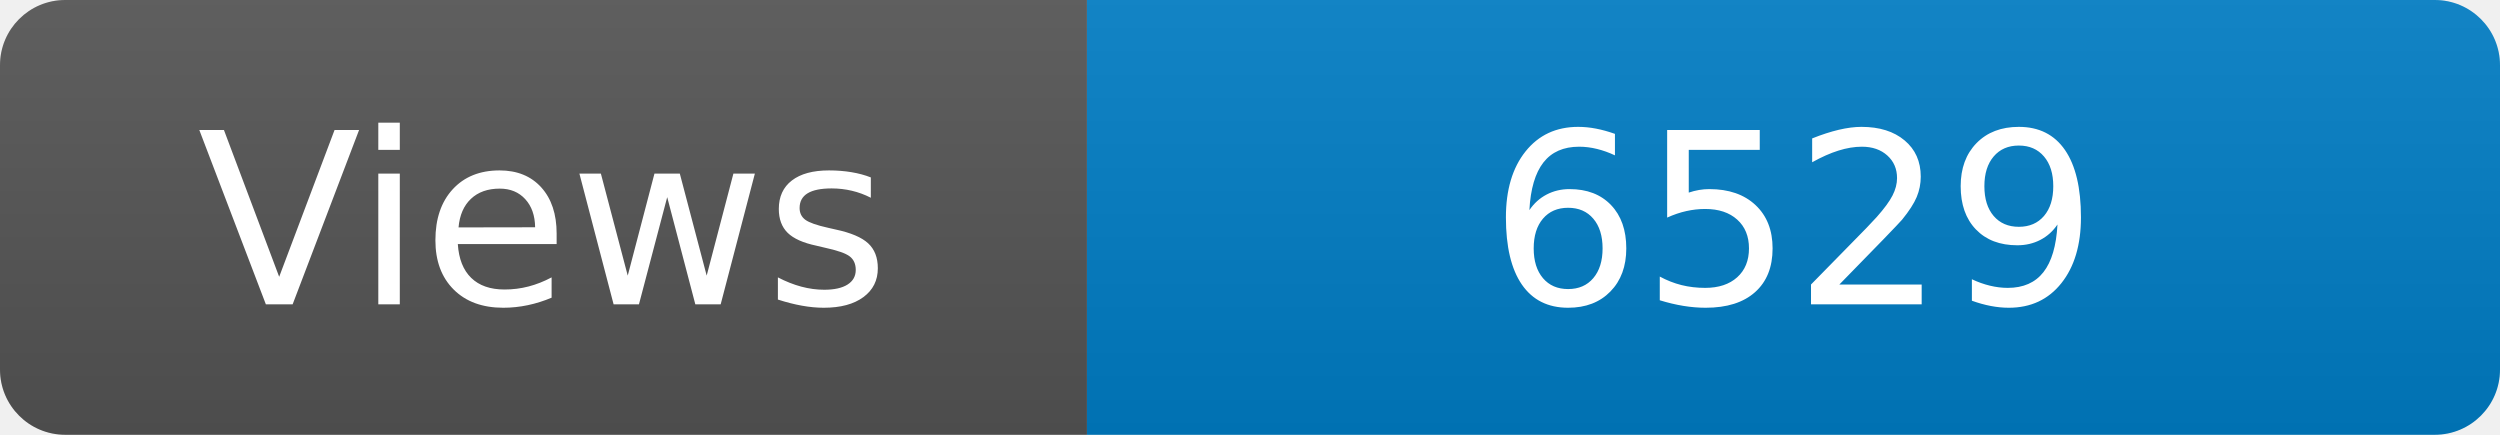
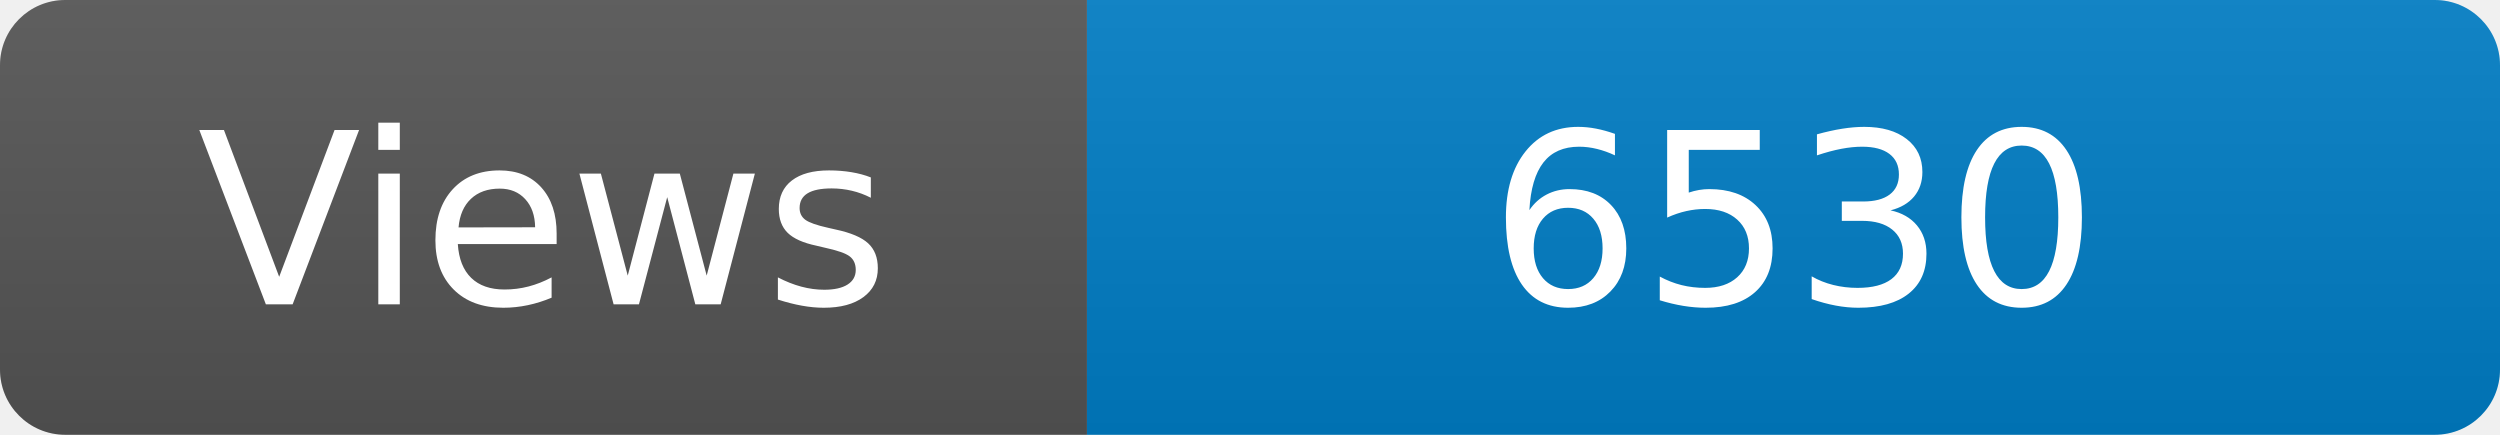
<svg xmlns="http://www.w3.org/2000/svg" width="115" height="20" role="img" aria-label="Maintained?: yes">
  <linearGradient id="s" x2="0" y2="100%">
    <stop offset="0" stop-color="#bbb" stop-opacity=".1" />
    <stop offset="1" stop-opacity=".1" />
  </linearGradient>
  <clipPath id="r">
    <rect width="115" height="20" rx="3" fill="#fff" />
  </clipPath>
  <g clip-path="url(#r)">
    <rect width="50" height="20" fill="#555" />
    <rect x="50" width="160" height="20" fill="#007ec6" />
    <rect width="115" height="20" fill="url(#s)" />
  </g>
  <g fill="#fff" text-anchor="middle" font-family="Verdana,Geneva,DejaVu Sans,sans-serif" font-size="110">
    <text x="250" y="140" transform="scale(.1)" fill="#fff">Views</text>
-     <text x="825" y="140" transform="scale(.1)" fill="#fff">6529</text>
+     <text x="825" y="140" transform="scale(.1)" fill="#fff">6530</text>
  </g>
</svg>
